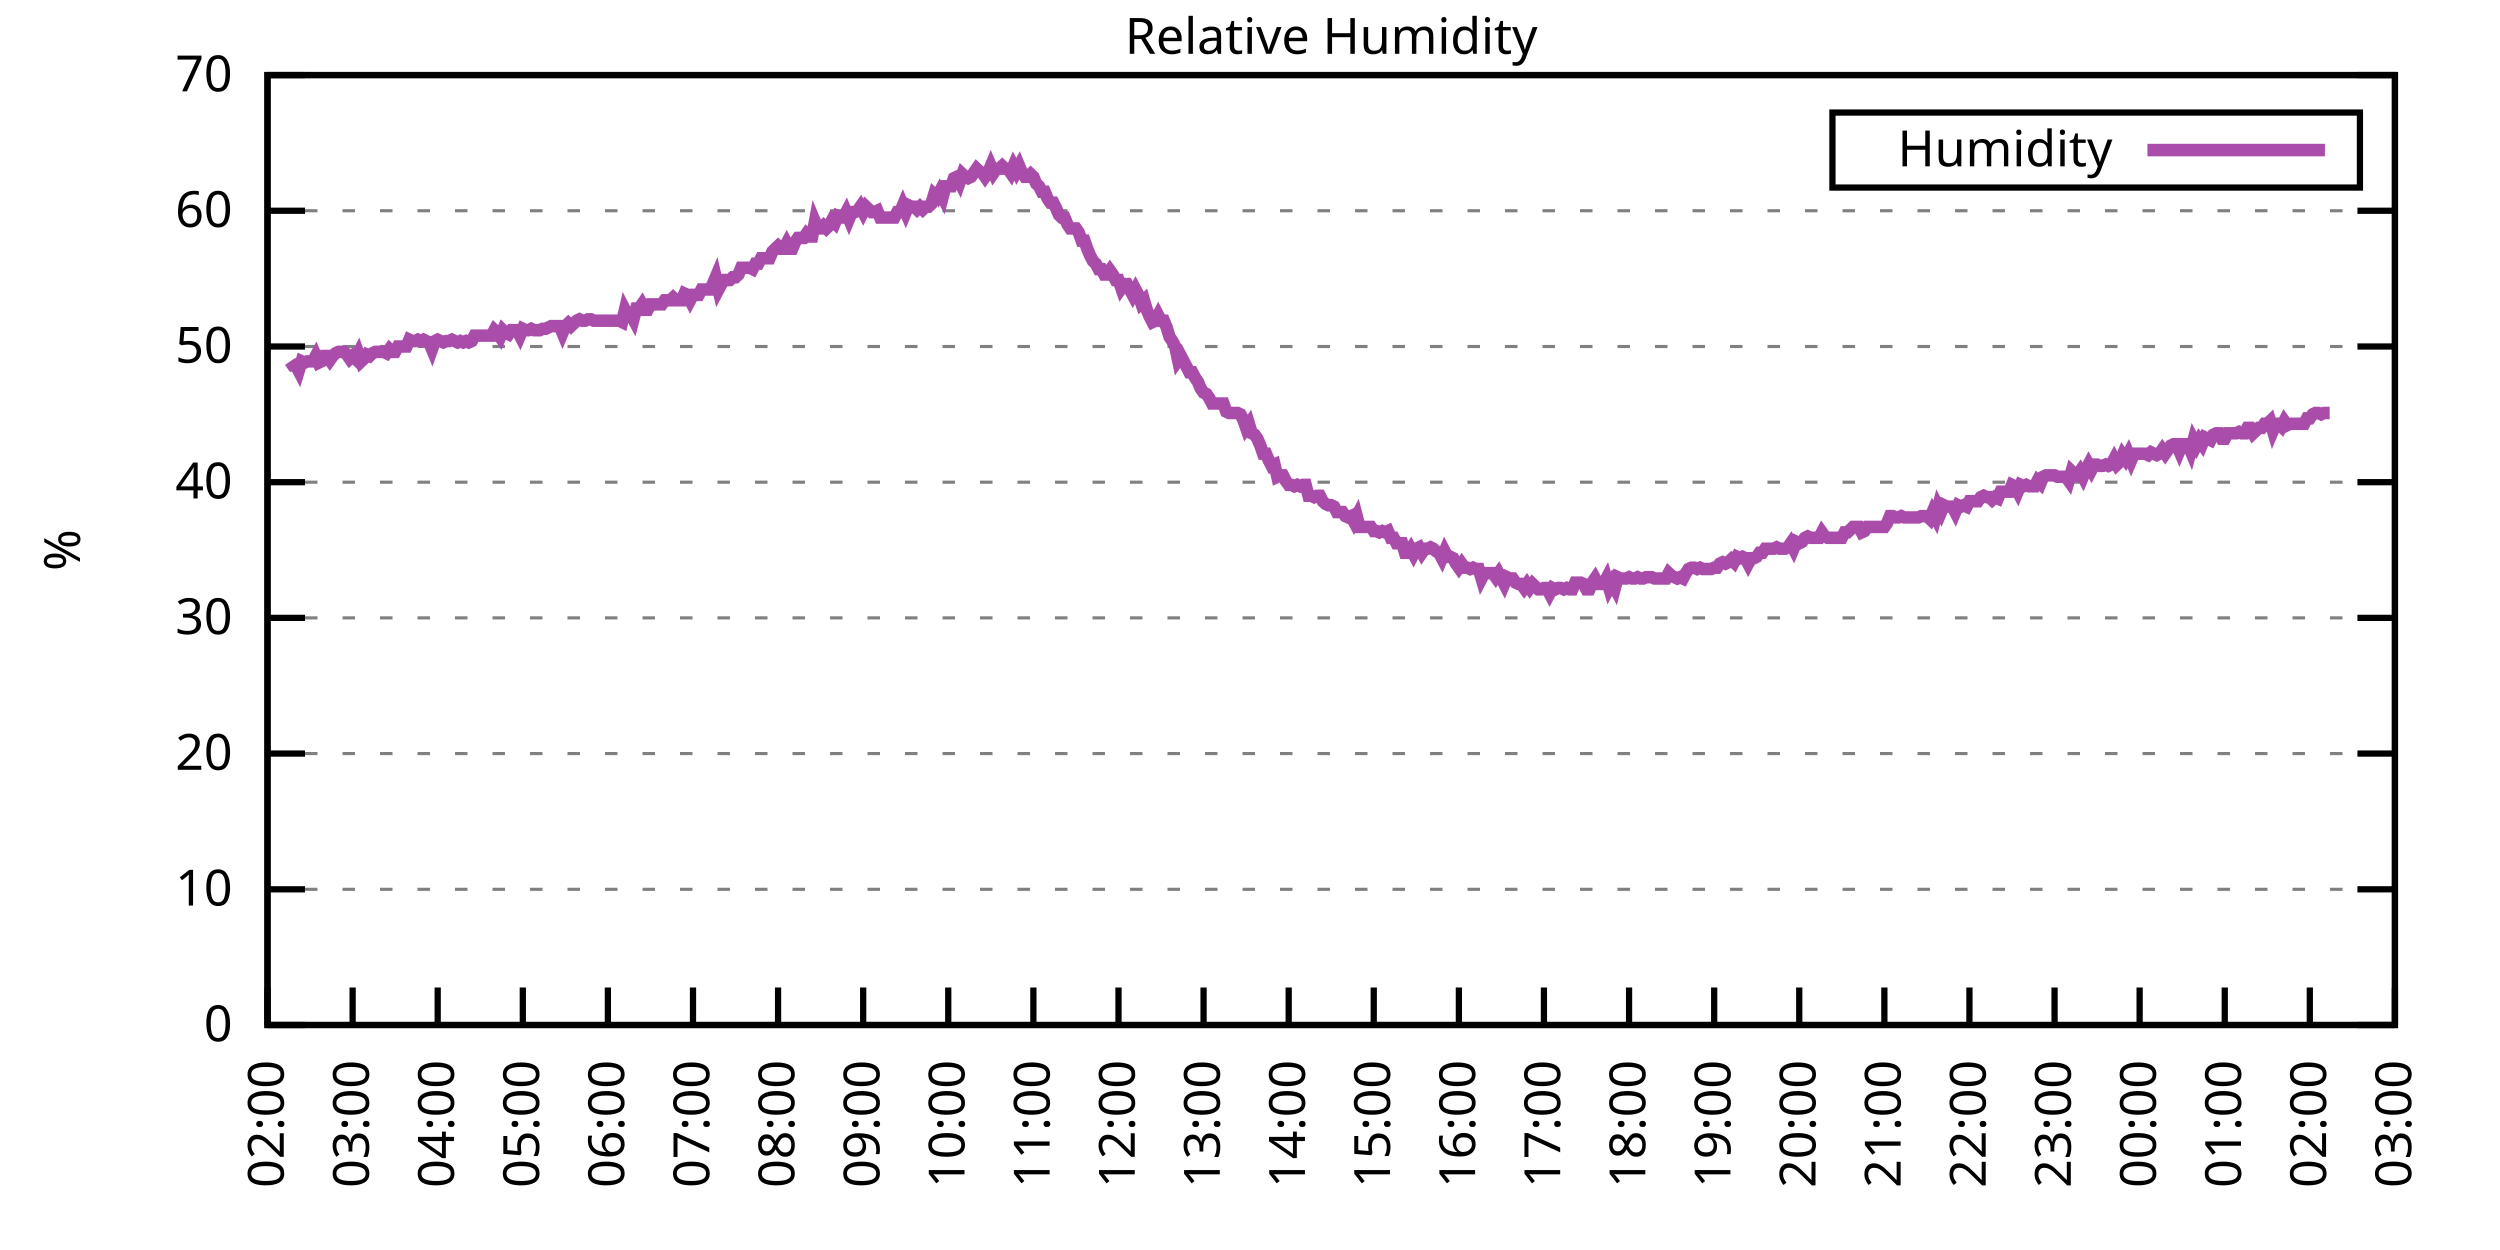
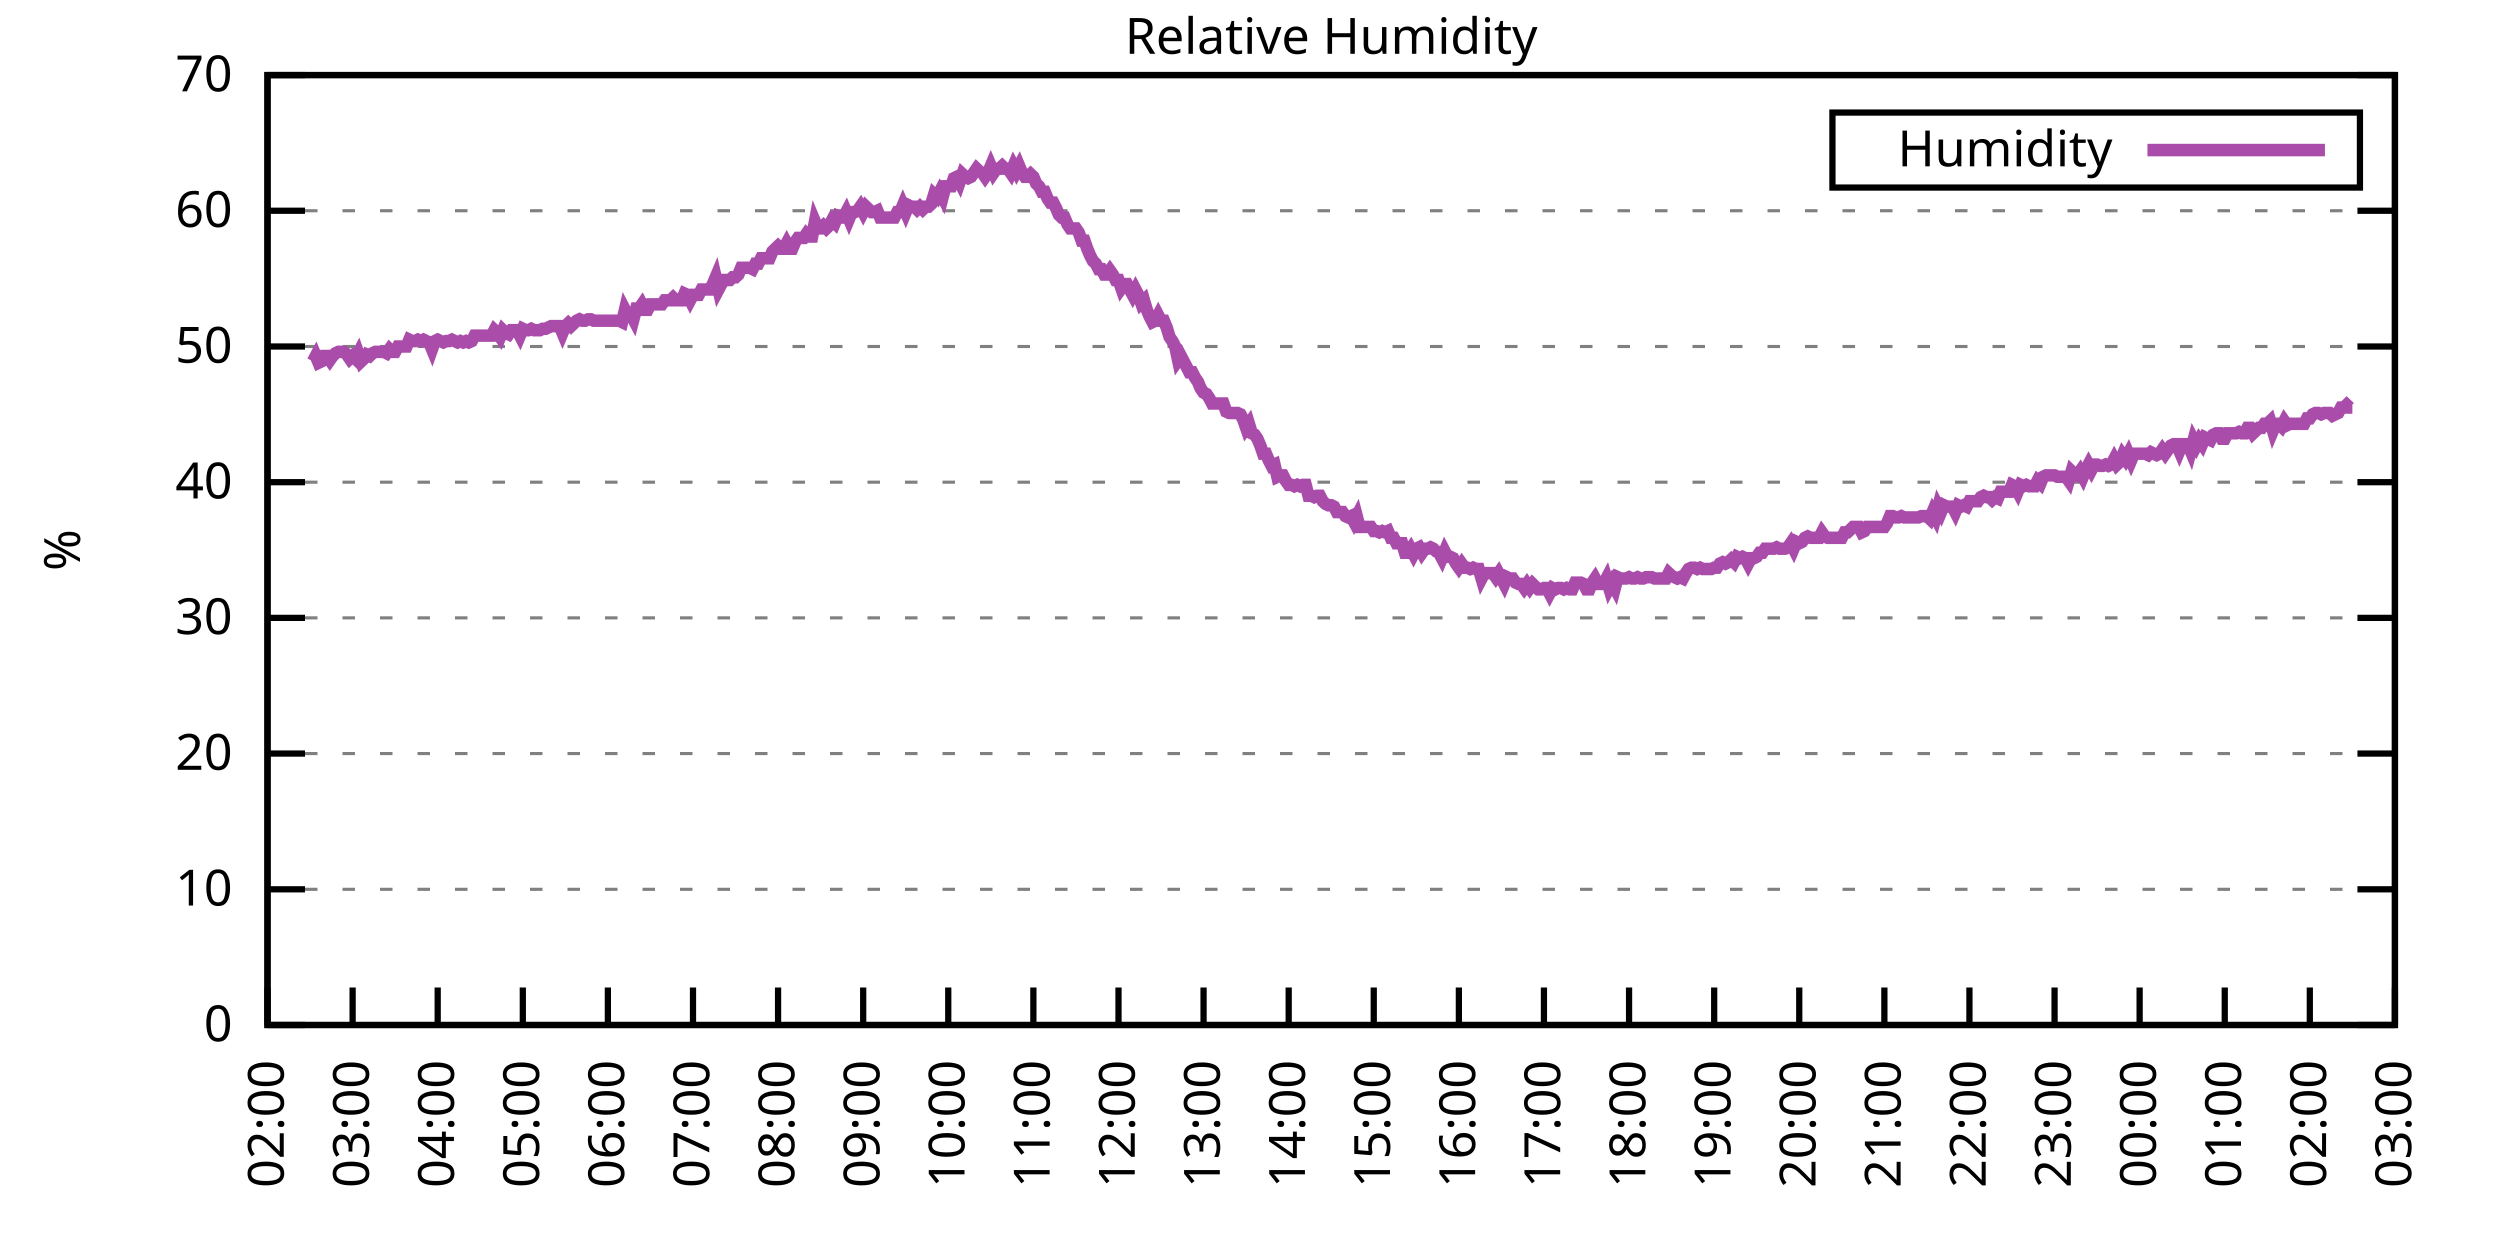
<svg xmlns="http://www.w3.org/2000/svg" xmlns:xlink="http://www.w3.org/1999/xlink" width="400" height="200" viewBox="0 0 400 200">
  <g id="gnuplot_canvas">
    <rect x="0" y="0" width="400" height="200" fill="none" />
    <defs>
      <circle id="gpDot" r="0.5" stroke-width="0.5" stroke="currentColor" />
      <path id="gpPt0" stroke-width="0.333" stroke="currentColor" d="M-1,0 h2 M0,-1 v2" />
      <path id="gpPt1" stroke-width="0.333" stroke="currentColor" d="M-1,-1 L1,1 M1,-1 L-1,1" />
      <path id="gpPt2" stroke-width="0.333" stroke="currentColor" d="M-1,0 L1,0 M0,-1 L0,1 M-1,-1 L1,1 M-1,1 L1,-1" />
      <rect id="gpPt3" stroke-width="0.333" stroke="currentColor" x="-1" y="-1" width="2" height="2" />
      <rect id="gpPt4" stroke-width="0.333" stroke="currentColor" fill="currentColor" x="-1" y="-1" width="2" height="2" />
      <circle id="gpPt5" stroke-width="0.333" stroke="currentColor" cx="0" cy="0" r="1" />
      <use xlink:href="#gpPt5" id="gpPt6" fill="currentColor" stroke="none" />
      <path id="gpPt7" stroke-width="0.333" stroke="currentColor" d="M0,-1.33 L-1.33,0.67 L1.33,0.67 z" />
      <use xlink:href="#gpPt7" id="gpPt8" fill="currentColor" stroke="none" />
      <use xlink:href="#gpPt7" id="gpPt9" stroke="currentColor" transform="rotate(180)" />
      <use xlink:href="#gpPt9" id="gpPt10" fill="currentColor" stroke="none" />
      <use xlink:href="#gpPt3" id="gpPt11" stroke="currentColor" transform="rotate(45)" />
      <use xlink:href="#gpPt11" id="gpPt12" fill="currentColor" stroke="none" />
      <path id="gpPt13" stroke-width="0.333" stroke="currentColor" d="M0,1.330 L1.265,0.411 L0.782,-1.067 L-0.782,-1.076 L-1.265,0.411 z" />
      <use xlink:href="#gpPt13" id="gpPt14" fill="currentColor" stroke="none" />
      <filter id="textbox" filterUnits="objectBoundingBox" x="0" y="0" height="1" width="1">
        <feFlood flood-color="white" flood-opacity="1" result="bgnd" />
        <feComposite in="SourceGraphic" in2="bgnd" operator="atop" />
      </filter>
      <filter id="greybox" filterUnits="objectBoundingBox" x="0" y="0" height="1" width="1">
        <feFlood flood-color="lightgrey" flood-opacity="1" result="grey" />
        <feComposite in="SourceGraphic" in2="grey" operator="atop" />
      </filter>
    </defs>
    <g fill="none" color="white" stroke="currentColor" stroke-width="1.00" stroke-linecap="butt" stroke-linejoin="miter">
</g>
    <g fill="none" color="black" stroke="currentColor" stroke-width="1.00" stroke-linecap="butt" stroke-linejoin="miter">
      <g stroke="none" shape-rendering="crispEdges">
        <polygon fill="rgb(255, 255, 255)" points="42.80,164.00 383.18,164.00 383.18,12.02 42.80,12.02 " />
      </g>
    </g>
    <g fill="none" color="black" stroke="currentColor" stroke-width="1.00" stroke-linecap="butt" stroke-linejoin="miter">
</g>
    <g fill="none" color="black" stroke="black" stroke-width="0.50" stroke-linecap="butt" stroke-linejoin="miter">
</g>
    <g fill="none" color="gray" stroke="currentColor" stroke-width="0.50" stroke-linecap="butt" stroke-linejoin="miter">
      <path stroke="gray" stroke-dasharray="2,4" class="gridline" d="M42.80,164.00 L383.19,164.00  " />
    </g>
    <g fill="none" color="gray" stroke="gray" stroke-width="1.00" stroke-linecap="butt" stroke-linejoin="miter">
</g>
    <g fill="none" color="black" stroke="currentColor" stroke-width="1.00" stroke-linecap="butt" stroke-linejoin="miter">
      <path stroke="black" d="M42.80,164.00 L48.80,164.00 M383.19,164.00 L377.19,164.00  " />
      <g transform="translate(37.20,166.60)" stroke="none" fill="black" font-family="Sans" font-size="8.00" text-anchor="end">
        <text>
          <tspan font-family="Sans"> 0</tspan>
        </text>
      </g>
    </g>
    <g fill="none" color="black" stroke="currentColor" stroke-width="1.00" stroke-linecap="butt" stroke-linejoin="miter">
</g>
    <g fill="none" color="black" stroke="black" stroke-width="0.50" stroke-linecap="butt" stroke-linejoin="miter">
</g>
    <g fill="none" color="gray" stroke="currentColor" stroke-width="0.50" stroke-linecap="butt" stroke-linejoin="miter">
      <path stroke="gray" stroke-dasharray="2,4" class="gridline" d="M42.80,142.29 L383.19,142.29  " />
    </g>
    <g fill="none" color="gray" stroke="gray" stroke-width="1.00" stroke-linecap="butt" stroke-linejoin="miter">
</g>
    <g fill="none" color="black" stroke="currentColor" stroke-width="1.00" stroke-linecap="butt" stroke-linejoin="miter">
      <path stroke="black" d="M42.80,142.29 L48.80,142.29 M383.19,142.29 L377.19,142.29  " />
      <g transform="translate(37.20,144.89)" stroke="none" fill="black" font-family="Sans" font-size="8.00" text-anchor="end">
        <text>
          <tspan font-family="Sans"> 10</tspan>
        </text>
      </g>
    </g>
    <g fill="none" color="black" stroke="currentColor" stroke-width="1.00" stroke-linecap="butt" stroke-linejoin="miter">
</g>
    <g fill="none" color="black" stroke="black" stroke-width="0.50" stroke-linecap="butt" stroke-linejoin="miter">
</g>
    <g fill="none" color="gray" stroke="currentColor" stroke-width="0.50" stroke-linecap="butt" stroke-linejoin="miter">
      <path stroke="gray" stroke-dasharray="2,4" class="gridline" d="M42.80,120.57 L383.19,120.57  " />
    </g>
    <g fill="none" color="gray" stroke="gray" stroke-width="1.00" stroke-linecap="butt" stroke-linejoin="miter">
</g>
    <g fill="none" color="black" stroke="currentColor" stroke-width="1.00" stroke-linecap="butt" stroke-linejoin="miter">
      <path stroke="black" d="M42.80,120.57 L48.80,120.57 M383.19,120.57 L377.19,120.57  " />
      <g transform="translate(37.20,123.17)" stroke="none" fill="black" font-family="Sans" font-size="8.00" text-anchor="end">
        <text>
          <tspan font-family="Sans"> 20</tspan>
        </text>
      </g>
    </g>
    <g fill="none" color="black" stroke="currentColor" stroke-width="1.00" stroke-linecap="butt" stroke-linejoin="miter">
</g>
    <g fill="none" color="black" stroke="black" stroke-width="0.50" stroke-linecap="butt" stroke-linejoin="miter">
</g>
    <g fill="none" color="gray" stroke="currentColor" stroke-width="0.50" stroke-linecap="butt" stroke-linejoin="miter">
      <path stroke="gray" stroke-dasharray="2,4" class="gridline" d="M42.80,98.86 L383.19,98.86  " />
    </g>
    <g fill="none" color="gray" stroke="gray" stroke-width="1.00" stroke-linecap="butt" stroke-linejoin="miter">
</g>
    <g fill="none" color="black" stroke="currentColor" stroke-width="1.00" stroke-linecap="butt" stroke-linejoin="miter">
      <path stroke="black" d="M42.80,98.86 L48.80,98.86 M383.19,98.86 L377.19,98.86  " />
      <g transform="translate(37.20,101.46)" stroke="none" fill="black" font-family="Sans" font-size="8.00" text-anchor="end">
        <text>
          <tspan font-family="Sans"> 30</tspan>
        </text>
      </g>
    </g>
    <g fill="none" color="black" stroke="currentColor" stroke-width="1.00" stroke-linecap="butt" stroke-linejoin="miter">
</g>
    <g fill="none" color="black" stroke="black" stroke-width="0.50" stroke-linecap="butt" stroke-linejoin="miter">
</g>
    <g fill="none" color="gray" stroke="currentColor" stroke-width="0.50" stroke-linecap="butt" stroke-linejoin="miter">
      <path stroke="gray" stroke-dasharray="2,4" class="gridline" d="M42.80,77.15 L383.19,77.15  " />
    </g>
    <g fill="none" color="gray" stroke="gray" stroke-width="1.00" stroke-linecap="butt" stroke-linejoin="miter">
</g>
    <g fill="none" color="black" stroke="currentColor" stroke-width="1.00" stroke-linecap="butt" stroke-linejoin="miter">
      <path stroke="black" d="M42.80,77.15 L48.80,77.15 M383.19,77.15 L377.19,77.15  " />
      <g transform="translate(37.20,79.75)" stroke="none" fill="black" font-family="Sans" font-size="8.00" text-anchor="end">
        <text>
          <tspan font-family="Sans"> 40</tspan>
        </text>
      </g>
    </g>
    <g fill="none" color="black" stroke="currentColor" stroke-width="1.00" stroke-linecap="butt" stroke-linejoin="miter">
</g>
    <g fill="none" color="black" stroke="black" stroke-width="0.50" stroke-linecap="butt" stroke-linejoin="miter">
</g>
    <g fill="none" color="gray" stroke="currentColor" stroke-width="0.50" stroke-linecap="butt" stroke-linejoin="miter">
      <path stroke="gray" stroke-dasharray="2,4" class="gridline" d="M42.80,55.44 L383.19,55.44  " />
    </g>
    <g fill="none" color="gray" stroke="gray" stroke-width="1.00" stroke-linecap="butt" stroke-linejoin="miter">
</g>
    <g fill="none" color="black" stroke="currentColor" stroke-width="1.00" stroke-linecap="butt" stroke-linejoin="miter">
      <path stroke="black" d="M42.80,55.44 L48.80,55.44 M383.19,55.44 L377.19,55.44  " />
      <g transform="translate(37.20,58.04)" stroke="none" fill="black" font-family="Sans" font-size="8.00" text-anchor="end">
        <text>
          <tspan font-family="Sans"> 50</tspan>
        </text>
      </g>
    </g>
    <g fill="none" color="black" stroke="currentColor" stroke-width="1.00" stroke-linecap="butt" stroke-linejoin="miter">
</g>
    <g fill="none" color="black" stroke="black" stroke-width="0.50" stroke-linecap="butt" stroke-linejoin="miter">
</g>
    <g fill="none" color="gray" stroke="currentColor" stroke-width="0.50" stroke-linecap="butt" stroke-linejoin="miter">
      <path stroke="gray" stroke-dasharray="2,4" class="gridline" d="M42.80,33.72 L383.19,33.72  " />
    </g>
    <g fill="none" color="gray" stroke="gray" stroke-width="1.00" stroke-linecap="butt" stroke-linejoin="miter">
</g>
    <g fill="none" color="black" stroke="currentColor" stroke-width="1.00" stroke-linecap="butt" stroke-linejoin="miter">
      <path stroke="black" d="M42.80,33.72 L48.80,33.72 M383.19,33.72 L377.19,33.72  " />
      <g transform="translate(37.20,36.32)" stroke="none" fill="black" font-family="Sans" font-size="8.00" text-anchor="end">
        <text>
          <tspan font-family="Sans"> 60</tspan>
        </text>
      </g>
    </g>
    <g fill="none" color="black" stroke="currentColor" stroke-width="1.00" stroke-linecap="butt" stroke-linejoin="miter">
</g>
    <g fill="none" color="black" stroke="black" stroke-width="0.50" stroke-linecap="butt" stroke-linejoin="miter">
</g>
    <g fill="none" color="gray" stroke="currentColor" stroke-width="0.50" stroke-linecap="butt" stroke-linejoin="miter">
      <path stroke="gray" stroke-dasharray="2,4" class="gridline" d="M42.80,12.01 L383.19,12.01  " />
    </g>
    <g fill="none" color="gray" stroke="gray" stroke-width="1.00" stroke-linecap="butt" stroke-linejoin="miter">
</g>
    <g fill="none" color="black" stroke="currentColor" stroke-width="1.00" stroke-linecap="butt" stroke-linejoin="miter">
      <path stroke="black" d="M42.80,12.01 L48.80,12.01 M383.19,12.01 L377.19,12.01  " />
      <g transform="translate(37.20,14.61)" stroke="none" fill="black" font-family="Sans" font-size="8.00" text-anchor="end">
        <text>
          <tspan font-family="Sans"> 70</tspan>
        </text>
      </g>
    </g>
    <g fill="none" color="black" stroke="currentColor" stroke-width="1.00" stroke-linecap="butt" stroke-linejoin="miter">
      <path stroke="black" d="M42.80,164.00 L42.80,158.00  " />
      <g transform="translate(45.40,169.60) rotate(270.00)" stroke="none" fill="black" font-family="Sans" font-size="8.00" text-anchor="end">
        <text>
          <tspan font-family="Sans">02:00</tspan>
        </text>
      </g>
    </g>
    <g fill="none" color="black" stroke="currentColor" stroke-width="1.00" stroke-linecap="butt" stroke-linejoin="miter">
      <path stroke="black" d="M56.42,164.00 L56.42,158.00  " />
      <g transform="translate(59.02,169.60) rotate(270.00)" stroke="none" fill="black" font-family="Sans" font-size="8.00" text-anchor="end">
        <text>
          <tspan font-family="Sans">03:00</tspan>
        </text>
      </g>
    </g>
    <g fill="none" color="black" stroke="currentColor" stroke-width="1.00" stroke-linecap="butt" stroke-linejoin="miter">
      <path stroke="black" d="M70.03,164.00 L70.03,158.00  " />
      <g transform="translate(72.63,169.60) rotate(270.00)" stroke="none" fill="black" font-family="Sans" font-size="8.00" text-anchor="end">
        <text>
          <tspan font-family="Sans">04:00</tspan>
        </text>
      </g>
    </g>
    <g fill="none" color="black" stroke="currentColor" stroke-width="1.00" stroke-linecap="butt" stroke-linejoin="miter">
      <path stroke="black" d="M83.65,164.00 L83.65,158.00  " />
      <g transform="translate(86.25,169.60) rotate(270.00)" stroke="none" fill="black" font-family="Sans" font-size="8.00" text-anchor="end">
        <text>
          <tspan font-family="Sans">05:00</tspan>
        </text>
      </g>
    </g>
    <g fill="none" color="black" stroke="currentColor" stroke-width="1.00" stroke-linecap="butt" stroke-linejoin="miter">
      <path stroke="black" d="M97.26,164.00 L97.26,158.00  " />
      <g transform="translate(99.86,169.60) rotate(270.00)" stroke="none" fill="black" font-family="Sans" font-size="8.00" text-anchor="end">
        <text>
          <tspan font-family="Sans">06:00</tspan>
        </text>
      </g>
    </g>
    <g fill="none" color="black" stroke="currentColor" stroke-width="1.00" stroke-linecap="butt" stroke-linejoin="miter">
      <path stroke="black" d="M110.88,164.00 L110.88,158.00  " />
      <g transform="translate(113.48,169.60) rotate(270.00)" stroke="none" fill="black" font-family="Sans" font-size="8.00" text-anchor="end">
        <text>
          <tspan font-family="Sans">07:00</tspan>
        </text>
      </g>
    </g>
    <g fill="none" color="black" stroke="currentColor" stroke-width="1.00" stroke-linecap="butt" stroke-linejoin="miter">
      <path stroke="black" d="M124.49,164.00 L124.49,158.00  " />
      <g transform="translate(127.09,169.60) rotate(270.00)" stroke="none" fill="black" font-family="Sans" font-size="8.00" text-anchor="end">
        <text>
          <tspan font-family="Sans">08:00</tspan>
        </text>
      </g>
    </g>
    <g fill="none" color="black" stroke="currentColor" stroke-width="1.00" stroke-linecap="butt" stroke-linejoin="miter">
      <path stroke="black" d="M138.11,164.00 L138.11,158.00  " />
      <g transform="translate(140.71,169.60) rotate(270.00)" stroke="none" fill="black" font-family="Sans" font-size="8.00" text-anchor="end">
        <text>
          <tspan font-family="Sans">09:00</tspan>
        </text>
      </g>
    </g>
    <g fill="none" color="black" stroke="currentColor" stroke-width="1.00" stroke-linecap="butt" stroke-linejoin="miter">
      <path stroke="black" d="M151.72,164.00 L151.72,158.00  " />
      <g transform="translate(154.32,169.60) rotate(270.00)" stroke="none" fill="black" font-family="Sans" font-size="8.00" text-anchor="end">
        <text>
          <tspan font-family="Sans">10:00</tspan>
        </text>
      </g>
    </g>
    <g fill="none" color="black" stroke="currentColor" stroke-width="1.00" stroke-linecap="butt" stroke-linejoin="miter">
      <path stroke="black" d="M165.34,164.00 L165.34,158.00  " />
      <g transform="translate(167.94,169.60) rotate(270.00)" stroke="none" fill="black" font-family="Sans" font-size="8.00" text-anchor="end">
        <text>
          <tspan font-family="Sans">11:00</tspan>
        </text>
      </g>
    </g>
    <g fill="none" color="black" stroke="currentColor" stroke-width="1.00" stroke-linecap="butt" stroke-linejoin="miter">
      <path stroke="black" d="M178.96,164.00 L178.96,158.00  " />
      <g transform="translate(181.56,169.60) rotate(270.00)" stroke="none" fill="black" font-family="Sans" font-size="8.00" text-anchor="end">
        <text>
          <tspan font-family="Sans">12:00</tspan>
        </text>
      </g>
    </g>
    <g fill="none" color="black" stroke="currentColor" stroke-width="1.00" stroke-linecap="butt" stroke-linejoin="miter">
      <path stroke="black" d="M192.57,164.00 L192.57,158.00  " />
      <g transform="translate(195.17,169.60) rotate(270.00)" stroke="none" fill="black" font-family="Sans" font-size="8.00" text-anchor="end">
        <text>
          <tspan font-family="Sans">13:00</tspan>
        </text>
      </g>
    </g>
    <g fill="none" color="black" stroke="currentColor" stroke-width="1.00" stroke-linecap="butt" stroke-linejoin="miter">
      <path stroke="black" d="M206.19,164.00 L206.19,158.00  " />
      <g transform="translate(208.79,169.60) rotate(270.00)" stroke="none" fill="black" font-family="Sans" font-size="8.00" text-anchor="end">
        <text>
          <tspan font-family="Sans">14:00</tspan>
        </text>
      </g>
    </g>
    <g fill="none" color="black" stroke="currentColor" stroke-width="1.00" stroke-linecap="butt" stroke-linejoin="miter">
      <path stroke="black" d="M219.80,164.00 L219.80,158.00  " />
      <g transform="translate(222.40,169.60) rotate(270.00)" stroke="none" fill="black" font-family="Sans" font-size="8.00" text-anchor="end">
        <text>
          <tspan font-family="Sans">15:00</tspan>
        </text>
      </g>
    </g>
    <g fill="none" color="black" stroke="currentColor" stroke-width="1.00" stroke-linecap="butt" stroke-linejoin="miter">
      <path stroke="black" d="M233.42,164.00 L233.42,158.00  " />
      <g transform="translate(236.02,169.60) rotate(270.00)" stroke="none" fill="black" font-family="Sans" font-size="8.00" text-anchor="end">
        <text>
          <tspan font-family="Sans">16:00</tspan>
        </text>
      </g>
    </g>
    <g fill="none" color="black" stroke="currentColor" stroke-width="1.00" stroke-linecap="butt" stroke-linejoin="miter">
      <path stroke="black" d="M247.03,164.00 L247.03,158.00  " />
      <g transform="translate(249.63,169.60) rotate(270.00)" stroke="none" fill="black" font-family="Sans" font-size="8.00" text-anchor="end">
        <text>
          <tspan font-family="Sans">17:00</tspan>
        </text>
      </g>
    </g>
    <g fill="none" color="black" stroke="currentColor" stroke-width="1.00" stroke-linecap="butt" stroke-linejoin="miter">
      <path stroke="black" d="M260.65,164.00 L260.65,158.00  " />
      <g transform="translate(263.25,169.60) rotate(270.00)" stroke="none" fill="black" font-family="Sans" font-size="8.00" text-anchor="end">
        <text>
          <tspan font-family="Sans">18:00</tspan>
        </text>
      </g>
    </g>
    <g fill="none" color="black" stroke="currentColor" stroke-width="1.00" stroke-linecap="butt" stroke-linejoin="miter">
      <path stroke="black" d="M274.27,164.00 L274.27,158.00  " />
      <g transform="translate(276.87,169.60) rotate(270.00)" stroke="none" fill="black" font-family="Sans" font-size="8.00" text-anchor="end">
        <text>
          <tspan font-family="Sans">19:00</tspan>
        </text>
      </g>
    </g>
    <g fill="none" color="black" stroke="currentColor" stroke-width="1.00" stroke-linecap="butt" stroke-linejoin="miter">
      <path stroke="black" d="M287.88,164.00 L287.88,158.00  " />
      <g transform="translate(290.48,169.60) rotate(270.00)" stroke="none" fill="black" font-family="Sans" font-size="8.00" text-anchor="end">
        <text>
          <tspan font-family="Sans">20:00</tspan>
        </text>
      </g>
    </g>
    <g fill="none" color="black" stroke="currentColor" stroke-width="1.00" stroke-linecap="butt" stroke-linejoin="miter">
      <path stroke="black" d="M301.50,164.00 L301.50,158.00  " />
      <g transform="translate(304.10,169.60) rotate(270.00)" stroke="none" fill="black" font-family="Sans" font-size="8.00" text-anchor="end">
        <text>
          <tspan font-family="Sans">21:00</tspan>
        </text>
      </g>
    </g>
    <g fill="none" color="black" stroke="currentColor" stroke-width="1.00" stroke-linecap="butt" stroke-linejoin="miter">
      <path stroke="black" d="M315.11,164.00 L315.11,158.00  " />
      <g transform="translate(317.71,169.60) rotate(270.00)" stroke="none" fill="black" font-family="Sans" font-size="8.00" text-anchor="end">
        <text>
          <tspan font-family="Sans">22:00</tspan>
        </text>
      </g>
    </g>
    <g fill="none" color="black" stroke="currentColor" stroke-width="1.00" stroke-linecap="butt" stroke-linejoin="miter">
      <path stroke="black" d="M328.73,164.00 L328.73,158.00  " />
      <g transform="translate(331.33,169.60) rotate(270.00)" stroke="none" fill="black" font-family="Sans" font-size="8.00" text-anchor="end">
        <text>
          <tspan font-family="Sans">23:00</tspan>
        </text>
      </g>
    </g>
    <g fill="none" color="black" stroke="currentColor" stroke-width="1.00" stroke-linecap="butt" stroke-linejoin="miter">
      <path stroke="black" d="M342.34,164.00 L342.34,158.00  " />
      <g transform="translate(344.94,169.60) rotate(270.00)" stroke="none" fill="black" font-family="Sans" font-size="8.00" text-anchor="end">
        <text>
          <tspan font-family="Sans">00:00</tspan>
        </text>
      </g>
    </g>
    <g fill="none" color="black" stroke="currentColor" stroke-width="1.00" stroke-linecap="butt" stroke-linejoin="miter">
      <path stroke="black" d="M355.96,164.00 L355.96,158.00  " />
      <g transform="translate(358.56,169.60) rotate(270.00)" stroke="none" fill="black" font-family="Sans" font-size="8.00" text-anchor="end">
        <text>
          <tspan font-family="Sans">01:00</tspan>
        </text>
      </g>
    </g>
    <g fill="none" color="black" stroke="currentColor" stroke-width="1.00" stroke-linecap="butt" stroke-linejoin="miter">
      <path stroke="black" d="M369.57,164.00 L369.57,158.00  " />
      <g transform="translate(372.17,169.60) rotate(270.00)" stroke="none" fill="black" font-family="Sans" font-size="8.00" text-anchor="end">
        <text>
          <tspan font-family="Sans">02:00</tspan>
        </text>
      </g>
    </g>
    <g fill="none" color="black" stroke="currentColor" stroke-width="1.00" stroke-linecap="butt" stroke-linejoin="miter">
      <path stroke="black" d="M383.19,164.00 L383.19,158.00  " />
      <g transform="translate(385.79,169.60) rotate(270.00)" stroke="none" fill="black" font-family="Sans" font-size="8.00" text-anchor="end">
        <text>
          <tspan font-family="Sans">03:00</tspan>
        </text>
      </g>
    </g>
    <g fill="none" color="black" stroke="currentColor" stroke-width="1.00" stroke-linecap="butt" stroke-linejoin="miter">
</g>
    <g fill="none" color="black" stroke="currentColor" stroke-width="1.00" stroke-linecap="butt" stroke-linejoin="miter">
      <path stroke="black" d="M42.80,12.01 L42.80,164.00 L383.19,164.00 L383.19,12.01 L42.80,12.01 Z  " />
    </g>
    <g fill="none" color="black" stroke="currentColor" stroke-width="1.00" stroke-linecap="butt" stroke-linejoin="miter">
</g>
    <g fill="none" color="black" stroke="currentColor" stroke-width="1.00" stroke-linecap="butt" stroke-linejoin="miter">
      <path stroke="black" d="M293.19,30.01 L293.19,18.01 L377.59,18.01 L377.59,30.01 L293.19,30.01 Z  " />
    </g>
    <g id="Relative_Humidity_plot_1">
      <g fill="none" color="white" stroke="black" stroke-width="2.00" stroke-linecap="butt" stroke-linejoin="miter">
</g>
      <g fill="none" color="black" stroke="currentColor" stroke-width="2.00" stroke-linecap="butt" stroke-linejoin="miter">
        <g transform="translate(337.99,26.61)" stroke="none" fill="black" font-family="Sans" font-size="8.00" text-anchor="end">
          <text>
            <tspan font-family="Sans">Humidity</tspan>
          </text>
        </g>
      </g>
      <g fill="none" color="black" stroke="currentColor" stroke-width="2.00" stroke-linecap="butt" stroke-linejoin="miter">
-         <path stroke="rgb(170,  76, 170)" d="M343.59,24.01 L371.99,24.01 M46.43,57.82 L46.88,58.48 L47.34,58.48 L47.79,59.34 L48.25,57.82 L48.70,58.04   L49.15,57.82 L49.61,57.82 L50.06,57.82 L50.52,56.96 L50.97,58.04 L51.42,57.82 L51.88,56.96 L52.33,56.96   L52.78,57.61 L53.24,56.96 L53.69,56.52 L54.15,56.30 L54.60,56.30 L55.05,56.30 L55.51,56.74 L55.96,57.39   L56.42,56.96 L56.87,57.39 L57.32,56.52 L57.78,57.82 L58.23,57.39 L58.68,56.74 L59.14,56.96 L59.59,56.52   L60.05,56.30 L60.50,56.30 L60.95,56.30 L61.41,56.30 L61.86,56.52 L62.32,55.87 L62.77,56.30 L63.22,56.30   L63.68,55.44 L64.13,55.44 L64.58,55.44 L65.04,55.44 L65.49,54.35 L65.95,54.57 L66.40,54.57 L66.85,54.35   L67.31,54.57 L67.76,54.35 L68.22,54.57 L68.67,54.78 L69.12,55.87 L69.58,54.57 L70.03,54.35 L70.49,54.57   L70.94,54.78 L71.39,54.57 L71.85,54.57 L72.30,54.35 L72.75,54.57 L73.21,54.78 L73.66,54.57 L74.12,54.78   L74.57,54.57 L75.02,54.78 L75.48,54.57 L75.93,53.70 L76.39,53.70 L76.84,53.70 L77.29,53.70 L77.75,53.70   L78.20,53.70 L78.65,53.70 L79.11,52.83 L79.56,53.26 L80.02,53.92 L80.47,52.83 L80.92,53.26 L81.38,53.48   L81.83,52.83 L82.29,52.83 L82.74,52.83 L83.19,53.70 L83.65,52.61 L84.10,52.83 L84.55,52.83 L85.01,52.61   L85.46,52.83 L85.92,52.83 L86.37,52.83 L86.82,52.61 L87.28,52.61 L87.73,52.40 L88.19,52.18 L88.64,52.18   L89.09,52.18 L89.55,52.18 L90.00,53.26 L90.45,52.18 L90.91,51.74 L91.36,52.18 L91.82,51.74 L92.27,51.31   L92.72,51.09 L93.18,51.31 L93.63,51.31 L94.09,51.09 L94.54,51.09 L94.99,51.31 L95.45,51.31 L95.90,51.31   L96.35,51.31 L96.81,51.31 L97.26,51.31 L97.72,51.31 L98.17,51.31 L98.62,51.31 L99.08,51.31 L99.53,51.53   L99.99,49.57 L100.44,50.44 L100.89,50.22 L101.35,51.09 L101.80,49.36 L102.25,49.36 L102.71,48.70 L103.16,49.57   L103.62,49.57 L104.07,48.70 L104.52,48.70 L104.98,48.70 L105.43,48.70 L105.89,48.70 L106.34,48.05 L106.79,48.05   L107.25,48.05 L107.70,47.62 L108.15,48.05 L108.61,48.05 L109.06,48.05 L109.52,46.97 L109.97,47.18 L110.42,48.05   L110.88,47.18 L111.33,47.18 L111.79,47.18 L112.24,46.32 L112.69,46.32 L113.15,46.32 L113.60,46.32 L114.05,45.45   L114.51,44.36 L114.96,46.32 L115.42,45.45 L115.87,44.80 L116.32,44.80 L116.78,44.80 L117.23,44.36 L117.69,44.36   L118.14,43.93 L118.59,42.84 L119.05,42.84 L119.50,42.84 L119.96,42.84 L120.41,43.06 L120.86,42.19 L121.32,42.19   L121.77,41.32 L122.22,41.32 L122.68,41.32 L123.13,41.32 L123.59,40.24 L124.04,39.80 L124.49,39.37 L124.95,39.80   L125.40,39.80 L125.86,38.93 L126.31,39.80 L126.76,39.80 L127.22,38.72 L127.67,38.07 L128.12,38.07 L128.58,38.07   L129.03,37.41 L129.49,37.85 L129.94,37.85 L130.39,35.46 L130.85,36.55 L131.30,36.55 L131.76,36.11 L132.21,36.55   L132.66,36.11 L133.12,35.24 L133.57,35.68 L134.02,34.59 L134.48,34.81 L134.93,34.81 L135.39,33.94 L135.84,35.03   L136.29,33.94 L136.75,33.94 L137.20,33.72 L137.66,33.07 L138.11,33.94 L138.56,33.07 L139.02,33.51 L139.47,33.94   L139.92,33.94 L140.38,33.72 L140.83,34.81 L141.29,34.81 L141.74,34.81 L142.19,34.81 L142.65,34.81 L143.10,34.81   L143.56,33.94 L144.01,33.94 L144.46,32.85 L144.92,33.94 L145.37,32.85 L145.82,33.07 L146.28,33.07 L146.73,33.51   L147.19,33.07 L147.64,33.51 L148.09,33.07 L148.55,33.07 L149.00,32.64 L149.46,31.12 L149.91,31.55 L150.36,30.68   L150.82,31.55 L151.27,29.81 L151.72,29.81 L152.18,29.81 L152.63,28.51 L153.09,28.29 L153.54,29.16 L153.99,27.86   L154.45,28.29 L154.90,28.51 L155.36,28.29 L155.81,27.64 L156.26,26.99 L156.72,27.43 L157.17,27.64 L157.62,28.29   L158.08,27.64 L158.53,26.56 L158.99,27.64 L159.44,26.99 L159.89,26.99 L160.35,26.56 L160.80,26.99 L161.26,26.99   L161.71,27.64 L162.16,26.56 L162.62,27.43 L163.07,26.56 L163.52,27.64 L163.98,28.29 L164.43,28.29 L164.89,27.86   L165.34,28.29 L165.79,29.38 L166.25,29.81 L166.70,30.68 L167.16,30.68 L167.61,31.77 L168.06,32.42 L168.52,32.42   L168.97,33.29 L169.43,34.37 L169.88,34.81 L170.33,34.81 L170.79,35.89 L171.24,36.55 L171.69,36.55 L172.15,36.55   L172.60,37.20 L173.06,38.50 L173.51,38.50 L173.96,39.80 L174.42,40.89 L174.87,41.76 L175.33,42.19 L175.78,43.06   L176.23,43.06 L176.69,43.93 L177.14,43.93 L177.59,43.28 L178.05,43.93 L178.50,44.80 L178.96,44.80 L179.41,46.10   L179.86,45.45 L180.32,45.45 L180.77,46.32 L181.23,47.18 L181.68,46.32 L182.13,47.18 L182.59,48.49 L183.04,48.05   L183.49,49.57 L183.95,50.66 L184.40,51.53 L184.86,51.31 L185.31,50.44 L185.76,51.31 L186.22,51.31 L186.67,52.40   L187.13,53.92 L187.58,54.57 L188.03,55.44 L188.49,57.61 L188.94,56.96 L189.39,57.82 L189.85,58.69 L190.30,59.56   L190.76,59.56 L191.21,60.43 L191.66,61.08 L192.12,62.17 L192.57,62.82 L193.03,63.04 L193.48,63.69 L193.93,64.56   L194.39,64.56 L194.84,64.56 L195.29,64.56 L195.75,64.56 L196.20,65.86 L196.66,66.08 L197.11,66.08 L197.56,66.08   L198.02,66.08 L198.47,66.29 L198.93,67.16 L199.38,68.46 L199.83,67.81 L200.29,69.33 L200.74,69.55 L201.19,70.20   L201.65,71.29 L202.10,72.59 L202.56,72.59 L203.01,73.67 L203.46,74.54 L203.92,74.33 L204.37,76.28 L204.83,76.06   L205.28,76.06 L205.73,76.93 L206.19,77.58 L206.64,77.58 L207.09,77.80 L207.55,77.58 L208.00,77.80 L208.46,77.58   L208.91,77.58 L209.36,79.32 L209.82,79.32 L210.27,79.54 L210.73,79.32 L211.18,79.32 L211.63,80.19 L212.09,80.62   L212.54,80.84 L213.00,80.84 L213.45,81.06 L213.90,81.93 L214.36,81.93 L214.81,81.93 L215.26,82.58 L215.72,82.79   L216.17,82.58 L216.63,83.45 L217.08,82.58 L217.53,84.31 L217.99,84.31 L218.44,84.31 L218.90,84.31 L219.35,84.31   L219.80,84.97 L220.26,84.97 L220.71,85.18 L221.16,84.97 L221.62,85.18 L222.07,84.97 L222.53,86.05 L222.98,86.05   L223.43,86.92 L223.89,86.92 L224.34,86.92 L224.80,88.44 L225.25,88.44 L225.70,87.79 L226.16,88.66 L226.61,87.79   L227.06,87.57 L227.52,88.44 L227.97,87.79 L228.43,87.79 L228.88,87.57 L229.33,87.79 L229.79,88.22 L230.24,88.44   L230.70,89.31 L231.15,88.22 L231.60,89.09 L232.06,89.09 L232.51,89.31 L232.96,90.18 L233.42,90.83 L233.87,90.18   L234.33,90.83 L234.78,90.83 L235.23,91.04 L235.69,90.83 L236.14,91.04 L236.60,91.04 L237.05,92.56 L237.50,91.70   L237.96,91.70 L238.41,91.70 L238.86,91.70 L239.32,92.35 L239.77,91.70 L240.23,92.56 L240.68,93.43 L241.13,92.35   L241.59,92.56 L242.04,92.56 L242.50,93.22 L242.95,93.43 L243.40,93.43 L243.86,94.08 L244.31,93.43 L244.76,94.08   L245.22,93.43 L245.67,93.87 L246.13,94.30 L246.58,94.30 L247.03,94.08 L247.49,94.08 L247.94,94.95 L248.40,94.08   L248.85,94.30 L249.30,94.08 L249.76,94.08 L250.21,94.30 L250.66,94.08 L251.12,94.30 L251.57,94.30 L252.03,93.22   L252.48,93.22 L252.93,93.22 L253.39,93.43 L253.84,94.30 L254.30,94.30 L254.75,93.22 L255.20,92.56 L255.66,93.43   L256.11,93.43 L256.56,93.43 L257.02,92.56 L257.47,94.08 L257.93,93.22 L258.38,94.08 L258.83,92.35 L259.29,92.56   L259.74,92.56 L260.20,92.56 L260.65,92.35 L261.10,92.56 L261.56,92.56 L262.01,92.35 L262.47,92.56 L262.92,92.56   L263.37,92.35 L263.83,92.35 L264.28,92.35 L264.73,92.56 L265.19,92.56 L265.64,92.56 L266.10,92.56 L266.55,92.56   L267.00,91.70 L267.46,92.13 L267.91,92.35 L268.37,92.56 L268.82,92.35 L269.27,92.56 L269.73,91.70 L270.18,91.04   L270.63,90.83 L271.09,90.83 L271.54,91.04 L272.00,90.83 L272.45,91.04 L272.90,91.04 L273.36,91.04 L273.81,91.04   L274.27,90.83 L274.72,90.83 L275.17,90.18 L275.63,89.96 L276.08,90.18 L276.53,89.96 L276.99,89.52 L277.44,89.96   L277.90,89.09 L278.35,89.31 L278.80,89.09 L279.26,89.31 L279.71,90.18 L280.17,89.31 L280.62,89.31 L281.07,89.09   L281.53,88.44 L281.98,88.44 L282.43,87.79 L282.89,87.79 L283.34,87.79 L283.80,87.79 L284.25,87.57 L284.70,87.79   L285.16,87.79 L285.61,87.79 L286.07,87.57 L286.52,86.92 L286.97,87.79 L287.43,86.70 L287.88,86.92 L288.33,86.70   L288.79,86.05 L289.24,85.83 L289.70,86.05 L290.15,86.05 L290.60,86.05 L291.06,86.05 L291.51,85.18 L291.97,85.83   L292.42,86.05 L292.87,86.05 L293.33,86.05 L293.78,86.05 L294.23,86.05 L294.69,86.05 L295.14,85.18 L295.60,85.18   L296.05,84.75 L296.50,84.31 L296.96,84.31 L297.41,84.31 L297.87,85.18 L298.32,84.97 L298.77,84.31 L299.23,84.31   L299.68,84.31 L300.13,84.31 L300.59,84.31 L301.04,84.31 L301.50,84.31 L301.95,83.66 L302.40,82.58 L302.86,82.58   L303.31,82.79 L303.77,82.79 L304.22,82.58 L304.67,82.79 L305.13,82.79 L305.58,82.79 L306.03,82.79 L306.49,82.79   L306.94,82.79 L307.40,82.58 L307.85,82.58 L308.30,82.58 L308.76,83.01 L309.21,81.93 L309.67,82.79 L310.12,81.06   L310.57,81.93 L311.03,80.84 L311.48,81.06 L311.94,81.06 L312.39,81.06 L312.84,81.93 L313.30,80.84 L313.75,81.06   L314.20,80.84 L314.66,81.06 L315.11,80.19 L315.57,80.19 L316.02,80.19 L316.47,80.19 L316.93,79.54 L317.38,79.32   L317.84,79.54 L318.29,79.54 L318.74,79.97 L319.20,79.54 L319.65,79.75 L320.10,78.67 L320.56,78.67 L321.01,78.67   L321.47,78.67 L321.92,77.58 L322.37,77.80 L322.83,78.67 L323.28,77.58 L323.74,77.80 L324.19,77.58 L324.64,77.80   L325.10,77.80 L325.55,77.80 L326.00,76.93 L326.46,77.37 L326.91,76.28 L327.37,76.06 L327.82,76.06 L328.27,76.06   L328.73,76.06 L329.18,76.28 L329.64,76.28 L330.09,76.28 L330.54,76.28 L331.00,76.93 L331.45,75.41 L331.90,75.85   L332.36,76.06 L332.81,75.41 L333.27,76.28 L333.72,75.19 L334.17,74.33 L334.63,75.19 L335.08,74.33 L335.54,74.33   L335.99,74.54 L336.44,74.54 L336.90,74.33 L337.35,74.54 L337.80,74.33 L338.26,73.46 L338.71,74.33 L339.17,73.89   L339.62,72.81 L340.07,73.46 L340.53,72.59 L340.98,73.67 L341.44,72.59 L341.89,72.59 L342.34,72.59 L342.80,72.59   L343.25,72.59 L343.70,72.81 L344.16,72.37 L344.61,72.59 L345.07,72.81 L345.52,72.59 L345.97,71.94 L346.43,72.59   L346.88,71.94 L347.34,71.29 L347.79,71.07 L348.24,71.07 L348.70,72.15 L349.15,71.07 L349.60,71.07 L350.06,71.07   L350.51,72.15 L350.97,70.42 L351.42,71.29 L351.87,70.42 L352.33,71.07 L352.78,69.98 L353.24,70.20 L353.69,70.42   L354.14,69.55 L354.60,69.33 L355.05,69.33 L355.50,70.20 L355.96,70.20 L356.41,69.33 L356.87,69.33 L357.32,69.33   L357.77,69.33 L358.23,69.11 L358.68,69.33 L359.14,69.33 L359.59,68.46 L360.04,68.46 L360.50,69.33 L360.95,68.90   L361.41,68.46 L361.86,68.46 L362.31,67.81 L362.77,67.81 L363.22,67.38 L363.67,68.90 L364.13,67.81 L364.58,67.81   L365.04,68.25 L365.49,67.38 L365.94,68.03 L366.40,67.81 L366.85,67.81 L367.31,67.81 L367.76,67.81 L368.21,67.81   L368.67,67.81 L369.12,66.94 L369.57,66.94 L370.03,66.29 L370.48,66.08 L370.94,66.08 L371.39,66.29 L371.84,66.08   L372.30,66.08 L372.75,66.08  " />
+         <path stroke="rgb(170,  76, 170)" d="M343.59,24.01 L371.99,24.01 M50.06,57.82 L50.52,56.96 L50.97,58.04 L51.42,57.82 L51.88,56.96 L52.33,56.96   L52.78,57.61 L53.24,56.96 L53.69,56.52 L54.15,56.30 L54.60,56.30 L55.05,56.30 L55.51,56.74 L55.96,57.39   L56.42,56.96 L56.87,57.39 L57.32,56.52 L57.78,57.82 L58.23,57.39 L58.68,56.74 L59.14,56.96 L59.59,56.52   L60.05,56.30 L60.50,56.30 L60.95,56.30 L61.41,56.30 L61.86,56.52 L62.32,55.87 L62.77,56.30 L63.22,56.30   L63.68,55.44 L64.13,55.44 L64.58,55.44 L65.04,55.44 L65.49,54.35 L65.95,54.57 L66.40,54.57 L66.85,54.35   L67.31,54.57 L67.76,54.35 L68.22,54.57 L68.67,54.78 L69.12,55.87 L69.58,54.57 L70.03,54.35 L70.49,54.57   L70.94,54.78 L71.39,54.57 L71.85,54.57 L72.30,54.35 L72.75,54.57 L73.21,54.78 L73.66,54.57 L74.12,54.78   L74.57,54.57 L75.02,54.78 L75.48,54.57 L75.93,53.70 L76.39,53.70 L76.84,53.70 L77.29,53.70 L77.75,53.70   L78.20,53.70 L78.65,53.70 L79.11,52.83 L79.56,53.26 L80.02,53.92 L80.47,52.83 L80.92,53.26 L81.38,53.48   L81.83,52.83 L82.29,52.83 L82.74,52.83 L83.19,53.70 L83.65,52.61 L84.10,52.83 L84.55,52.83 L85.01,52.61   L85.46,52.83 L85.92,52.83 L86.37,52.83 L86.82,52.61 L87.28,52.61 L87.73,52.40 L88.19,52.18 L88.64,52.18   L89.09,52.18 L89.55,52.18 L90.00,53.26 L90.45,52.18 L90.91,51.74 L91.36,52.18 L91.82,51.74 L92.27,51.31   L92.72,51.09 L93.18,51.31 L93.63,51.31 L94.09,51.09 L94.54,51.09 L94.99,51.31 L95.45,51.31 L95.90,51.31   L96.35,51.31 L96.81,51.31 L97.26,51.31 L97.72,51.31 L98.17,51.31 L98.62,51.31 L99.08,51.31 L99.53,51.53   L99.99,49.57 L100.44,50.44 L100.89,50.22 L101.35,51.09 L101.80,49.36 L102.25,49.36 L102.71,48.70 L103.16,49.57   L103.62,49.57 L104.07,48.70 L104.52,48.70 L104.98,48.70 L105.43,48.70 L105.89,48.70 L106.34,48.05 L106.79,48.05   L107.25,48.05 L107.70,47.62 L108.15,48.05 L108.61,48.05 L109.06,48.05 L109.52,46.97 L109.97,47.18 L110.42,48.05   L110.88,47.18 L111.33,47.18 L111.79,47.18 L112.24,46.32 L112.69,46.32 L113.15,46.32 L113.60,46.32 L114.05,45.45   L114.51,44.36 L114.96,46.32 L115.42,45.45 L115.87,44.80 L116.32,44.80 L116.78,44.80 L117.23,44.36 L117.69,44.36   L118.14,43.93 L118.59,42.84 L119.05,42.84 L119.50,42.84 L119.96,42.84 L120.41,43.06 L120.86,42.19 L121.32,42.19   L121.77,41.32 L122.22,41.32 L122.68,41.32 L123.13,41.32 L123.59,40.24 L124.04,39.80 L124.49,39.37 L124.95,39.80   L125.40,39.80 L125.86,38.93 L126.31,39.80 L126.76,39.80 L127.22,38.72 L127.67,38.07 L128.12,38.07 L128.58,38.07   L129.03,37.41 L129.49,37.85 L129.94,37.85 L130.39,35.46 L130.85,36.55 L131.30,36.55 L131.76,36.11 L132.21,36.55   L132.66,36.11 L133.12,35.24 L133.57,35.68 L134.02,34.59 L134.48,34.81 L134.93,34.81 L135.39,33.94 L135.84,35.03   L136.29,33.94 L136.75,33.94 L137.20,33.72 L137.66,33.07 L138.11,33.94 L138.56,33.07 L139.02,33.51 L139.47,33.94   L139.92,33.94 L140.38,33.72 L140.83,34.81 L141.29,34.81 L141.74,34.81 L142.19,34.81 L142.65,34.81 L143.10,34.81   L143.56,33.94 L144.01,33.94 L144.46,32.85 L144.92,33.94 L145.37,32.85 L145.82,33.07 L146.28,33.07 L146.73,33.51   L147.19,33.07 L147.64,33.51 L148.09,33.07 L148.55,33.07 L149.00,32.64 L149.46,31.12 L149.91,31.55 L150.36,30.68   L150.82,31.55 L151.27,29.81 L151.72,29.81 L152.18,29.81 L152.63,28.51 L153.09,28.29 L153.54,29.16 L153.99,27.86   L154.45,28.29 L154.90,28.51 L155.36,28.29 L155.81,27.64 L156.26,26.99 L156.72,27.43 L157.17,27.64 L157.62,28.29   L158.08,27.64 L158.53,26.56 L158.99,27.64 L159.44,26.99 L159.89,26.99 L160.35,26.56 L160.80,26.99 L161.26,26.99   L161.71,27.64 L162.16,26.56 L162.62,27.43 L163.07,26.56 L163.52,27.64 L163.98,28.29 L164.43,28.29 L164.89,27.86   L165.34,28.29 L165.79,29.38 L166.25,29.81 L166.70,30.68 L167.16,30.68 L167.61,31.77 L168.06,32.42 L168.52,32.42   L168.97,33.29 L169.43,34.37 L169.88,34.81 L170.33,34.81 L170.79,35.89 L171.24,36.55 L171.69,36.55 L172.15,36.55   L172.60,37.20 L173.06,38.50 L173.51,38.50 L173.96,39.80 L174.42,40.89 L174.87,41.76 L175.33,42.19 L175.78,43.06   L176.23,43.06 L176.69,43.93 L177.14,43.93 L177.59,43.28 L178.05,43.93 L178.50,44.80 L178.96,44.80 L179.41,46.10   L179.86,45.45 L180.32,45.45 L180.77,46.32 L181.23,47.18 L181.68,46.32 L182.13,47.18 L182.59,48.49 L183.04,48.05   L183.49,49.57 L183.95,50.66 L184.40,51.53 L184.86,51.31 L185.31,50.44 L185.76,51.31 L186.22,51.31 L186.67,52.40   L187.13,53.92 L187.58,54.57 L188.03,55.44 L188.49,57.61 L188.94,56.96 L189.39,57.82 L189.85,58.69 L190.30,59.56   L190.76,59.56 L191.21,60.43 L191.66,61.08 L192.12,62.17 L192.57,62.82 L193.03,63.04 L193.48,63.69 L193.93,64.56   L194.39,64.56 L194.84,64.56 L195.29,64.56 L195.75,64.56 L196.20,65.86 L196.66,66.08 L197.11,66.08 L197.56,66.08   L198.02,66.08 L198.47,66.29 L198.93,67.16 L199.38,68.46 L199.83,67.81 L200.29,69.33 L200.74,69.55 L201.19,70.20   L201.65,71.29 L202.10,72.59 L202.56,72.59 L203.01,73.67 L203.46,74.54 L203.92,74.33 L204.37,76.28 L204.83,76.06   L205.28,76.06 L205.73,76.93 L206.19,77.58 L206.64,77.58 L207.09,77.80 L207.55,77.58 L208.00,77.80 L208.46,77.58   L208.91,77.58 L209.36,79.32 L209.82,79.32 L210.27,79.54 L210.73,79.32 L211.18,79.32 L211.63,80.19 L212.09,80.62   L212.54,80.84 L213.00,80.84 L213.45,81.06 L213.90,81.93 L214.36,81.93 L214.81,81.93 L215.26,82.58 L215.72,82.79   L216.17,82.58 L216.63,83.45 L217.08,82.58 L217.53,84.31 L217.99,84.31 L218.44,84.31 L218.90,84.31 L219.35,84.31   L219.80,84.97 L220.26,84.97 L220.71,85.18 L221.16,84.97 L221.62,85.18 L222.07,84.97 L222.53,86.05 L222.98,86.05   L223.43,86.92 L223.89,86.92 L224.34,86.92 L224.80,88.44 L225.25,88.44 L225.70,87.79 L226.16,88.66 L226.61,87.79   L227.06,87.57 L227.52,88.44 L227.97,87.79 L228.43,87.79 L228.88,87.57 L229.33,87.79 L229.79,88.22 L230.24,88.44   L230.70,89.31 L231.15,88.22 L231.60,89.09 L232.06,89.09 L232.51,89.31 L232.96,90.18 L233.42,90.83 L233.87,90.18   L234.33,90.83 L234.78,90.83 L235.23,91.04 L235.69,90.83 L236.14,91.04 L236.60,91.04 L237.05,92.56 L237.50,91.70   L237.96,91.70 L238.41,91.70 L238.86,91.70 L239.32,92.35 L239.77,91.70 L240.23,92.56 L240.68,93.43 L241.13,92.35   L241.59,92.56 L242.04,92.56 L242.50,93.22 L242.95,93.43 L243.40,93.43 L243.86,94.08 L244.31,93.43 L244.76,94.08   L245.22,93.43 L245.67,93.87 L246.13,94.30 L246.58,94.30 L247.03,94.08 L247.49,94.08 L247.94,94.95 L248.40,94.08   L248.85,94.30 L249.30,94.08 L249.76,94.08 L250.21,94.30 L250.66,94.08 L251.12,94.30 L251.57,94.30 L252.03,93.22   L252.48,93.22 L252.93,93.22 L253.39,93.43 L253.84,94.30 L254.30,94.30 L254.75,93.22 L255.20,92.56 L255.66,93.43   L256.11,93.43 L256.56,93.43 L257.02,92.56 L257.47,94.08 L257.93,93.22 L258.38,94.08 L258.83,92.35 L259.29,92.56   L259.74,92.56 L260.20,92.56 L260.65,92.35 L261.10,92.56 L261.56,92.56 L262.01,92.35 L262.47,92.56 L262.92,92.56   L263.37,92.35 L263.83,92.35 L264.28,92.35 L264.73,92.56 L265.19,92.56 L265.64,92.56 L266.10,92.56 L266.55,92.56   L267.00,91.70 L267.46,92.13 L267.91,92.35 L268.37,92.56 L268.82,92.35 L269.27,92.56 L269.73,91.70 L270.18,91.04   L270.63,90.83 L271.09,90.83 L271.54,91.04 L272.00,90.83 L272.45,91.04 L272.90,91.04 L273.36,91.04 L273.81,91.04   L274.27,90.83 L274.72,90.83 L275.17,90.18 L275.63,89.96 L276.08,90.18 L276.53,89.96 L276.99,89.52 L277.44,89.96   L277.90,89.09 L278.35,89.31 L278.80,89.09 L279.26,89.31 L279.71,90.18 L280.17,89.31 L280.62,89.31 L281.07,89.09   L281.53,88.44 L281.98,88.44 L282.43,87.79 L282.89,87.79 L283.34,87.79 L283.80,87.79 L284.25,87.57 L284.70,87.79   L285.16,87.79 L285.61,87.79 L286.07,87.57 L286.52,86.92 L286.97,87.79 L287.43,86.70 L287.88,86.92 L288.33,86.70   L288.79,86.05 L289.24,85.83 L289.70,86.05 L290.15,86.05 L290.60,86.05 L291.06,86.05 L291.51,85.18 L291.97,85.83   L292.42,86.05 L292.87,86.05 L293.33,86.05 L293.78,86.05 L294.23,86.05 L294.69,86.05 L295.14,85.18 L295.60,85.18   L296.05,84.75 L296.50,84.31 L296.96,84.31 L297.41,84.31 L297.87,85.18 L298.32,84.97 L298.77,84.31 L299.23,84.31   L299.68,84.31 L300.13,84.31 L300.59,84.31 L301.04,84.31 L301.50,84.31 L301.95,83.66 L302.40,82.58 L302.86,82.58   L303.31,82.79 L303.77,82.79 L304.22,82.58 L304.67,82.79 L305.13,82.79 L305.58,82.79 L306.03,82.79 L306.49,82.79   L306.94,82.79 L307.40,82.58 L307.85,82.58 L308.30,82.58 L308.76,83.01 L309.21,81.93 L309.67,82.79 L310.12,81.06   L310.57,81.93 L311.03,80.84 L311.48,81.06 L311.94,81.06 L312.39,81.06 L312.84,81.93 L313.30,80.84 L313.75,81.06   L314.20,80.84 L314.66,81.06 L315.11,80.19 L315.57,80.19 L316.02,80.19 L316.47,80.19 L316.93,79.54 L317.38,79.32   L317.84,79.54 L318.29,79.54 L318.74,79.97 L319.20,79.54 L319.65,79.75 L320.10,78.67 L320.56,78.67 L321.01,78.67   L321.47,78.67 L321.92,77.58 L322.37,77.80 L322.83,78.67 L323.28,77.58 L323.74,77.80 L324.19,77.58 L324.64,77.80   L325.10,77.80 L325.55,77.80 L326.00,76.93 L326.46,77.37 L326.91,76.28 L327.37,76.06 L327.82,76.06 L328.27,76.06   L328.73,76.06 L329.18,76.28 L329.64,76.28 L330.09,76.28 L330.54,76.28 L331.00,76.93 L331.45,75.41 L331.90,75.85   L332.36,76.06 L332.81,75.41 L333.27,76.28 L333.72,75.19 L334.17,74.33 L334.63,75.19 L335.08,74.33 L335.54,74.33   L335.99,74.54 L336.44,74.54 L336.90,74.33 L337.35,74.54 L337.80,74.33 L338.26,73.46 L338.71,74.33 L339.17,73.89   L339.62,72.81 L340.07,73.46 L340.53,72.59 L340.98,73.67 L341.44,72.59 L341.89,72.59 L342.34,72.59 L342.80,72.59   L343.25,72.59 L343.70,72.81 L344.16,72.37 L344.61,72.59 L345.07,72.81 L345.52,72.59 L345.97,71.94 L346.43,72.59   L346.88,71.94 L347.34,71.29 L347.79,71.07 L348.24,71.07 L348.70,72.15 L349.15,71.07 L349.60,71.07 L350.06,71.07   L350.51,72.15 L350.97,70.42 L351.42,71.29 L351.87,70.42 L352.33,71.07 L352.78,69.98 L353.24,70.20 L353.69,70.42   L354.14,69.55 L354.60,69.33 L355.05,69.33 L355.50,70.20 L355.96,70.20 L356.41,69.33 L356.87,69.33 L357.32,69.33   L357.77,69.33 L358.23,69.11 L358.68,69.33 L359.14,69.33 L359.59,68.46 L360.04,68.46 L360.50,69.33 L360.95,68.90   L361.41,68.46 L361.86,68.46 L362.31,67.81 L362.77,67.81 L363.22,67.38 L363.67,68.90 L364.13,67.81 L364.58,67.81   L365.04,68.25 L365.49,67.38 L365.94,68.03 L366.40,67.81 L366.85,67.81 L367.31,67.81 L367.76,67.81 L368.21,67.81   L368.67,67.81 L369.12,66.94 L369.57,66.94 L370.03,66.29 L370.48,66.08 L370.94,66.08 L371.39,66.29 L371.84,66.08   L372.30,66.08 L372.75,66.08 L373.21,66.51 L373.66,66.29 L374.11,66.08 L374.57,65.21 L375.02,65.21 L375.47,64.77   L375.93,65.21 L376.38,65.21  " />
      </g>
    </g>
    <g fill="none" color="black" stroke="currentColor" stroke-width="2.00" stroke-linecap="butt" stroke-linejoin="miter">
</g>
    <g fill="none" color="black" stroke="black" stroke-width="1.00" stroke-linecap="butt" stroke-linejoin="miter">
</g>
    <g fill="none" color="black" stroke="currentColor" stroke-width="1.00" stroke-linecap="butt" stroke-linejoin="miter">
      <path stroke="black" d="M42.80,12.01 L42.80,164.00 L383.19,164.00 L383.19,12.01 L42.80,12.01 Z  " />
      <g transform="translate(12.80,88.01) rotate(270.00)" stroke="none" fill="black" font-family="Sans" font-size="8.00" text-anchor="middle">
        <text>
          <tspan font-family="Sans">%</tspan>
        </text>
      </g>
    </g>
    <g fill="none" color="black" stroke="currentColor" stroke-width="1.00" stroke-linecap="butt" stroke-linejoin="miter">
</g>
    <g fill="none" color="black" stroke="currentColor" stroke-width="1.00" stroke-linecap="butt" stroke-linejoin="miter">
      <g transform="translate(212.99,8.61)" stroke="none" fill="black" font-family="Sans" font-size="8.00" text-anchor="middle">
        <text>
          <tspan font-family="Sans">Relative Humidity</tspan>
        </text>
      </g>
    </g>
    <g fill="none" color="black" stroke="currentColor" stroke-width="1.00" stroke-linecap="butt" stroke-linejoin="miter">
</g>
  </g>
</svg>
